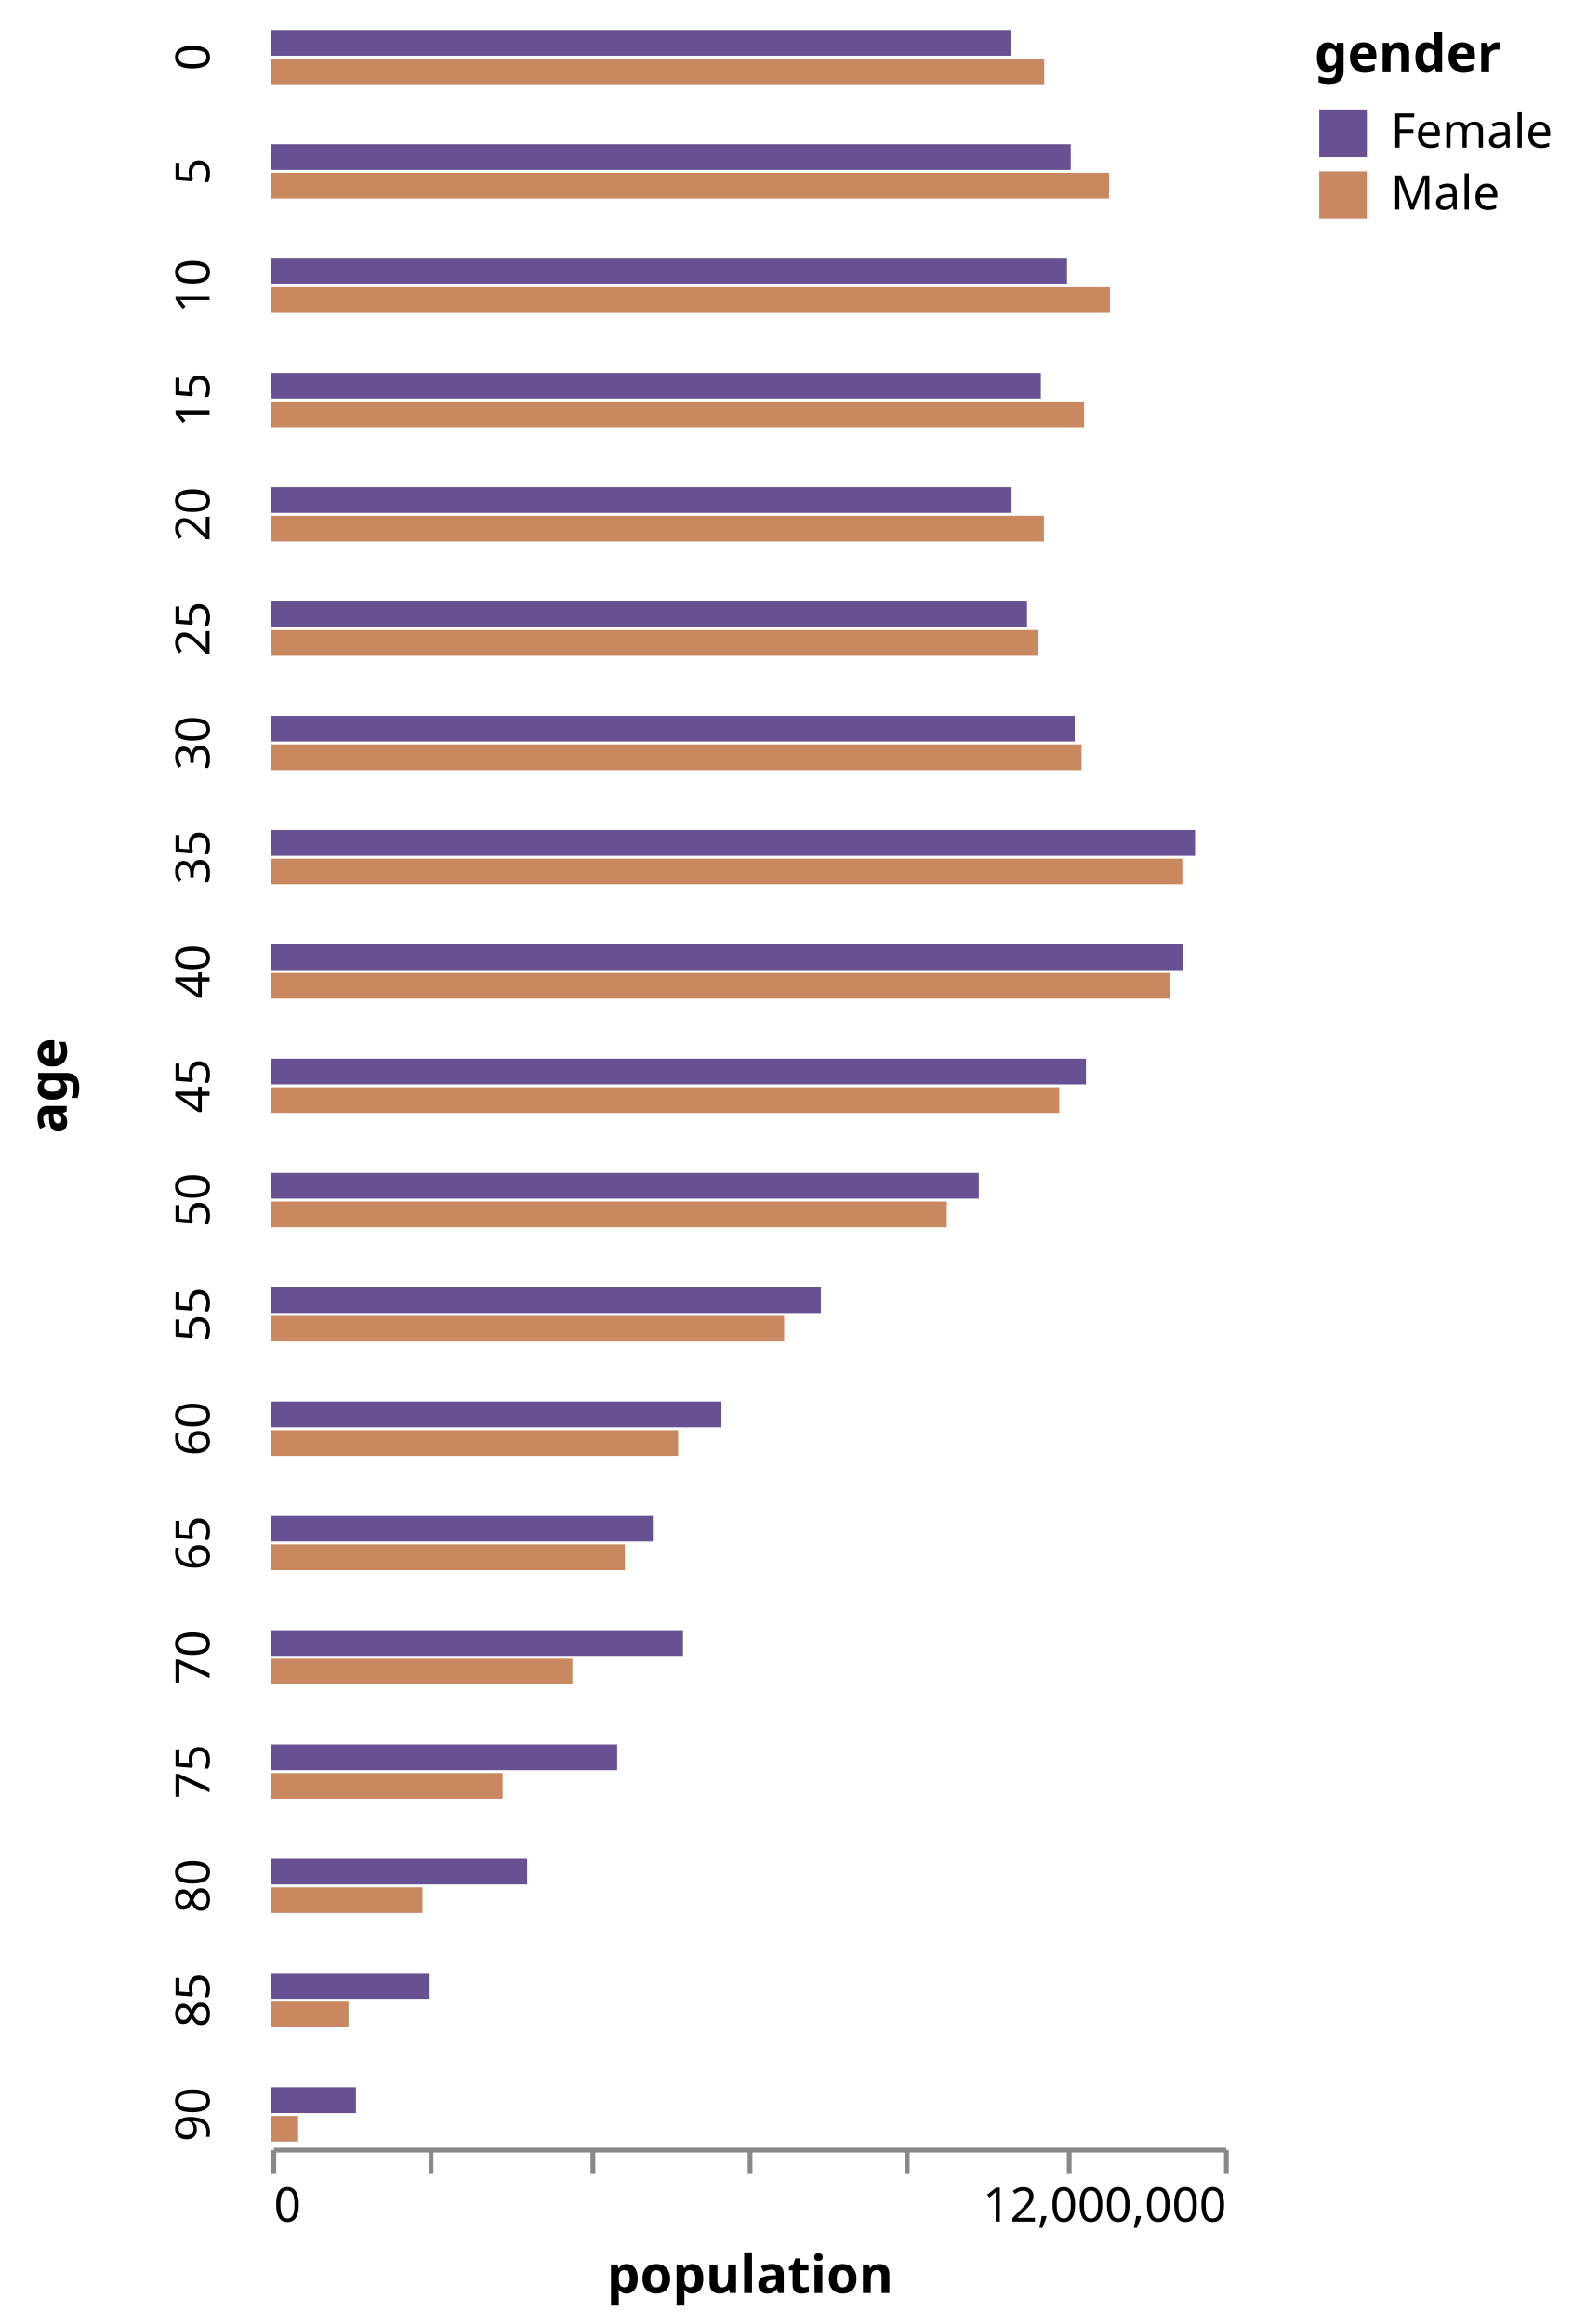
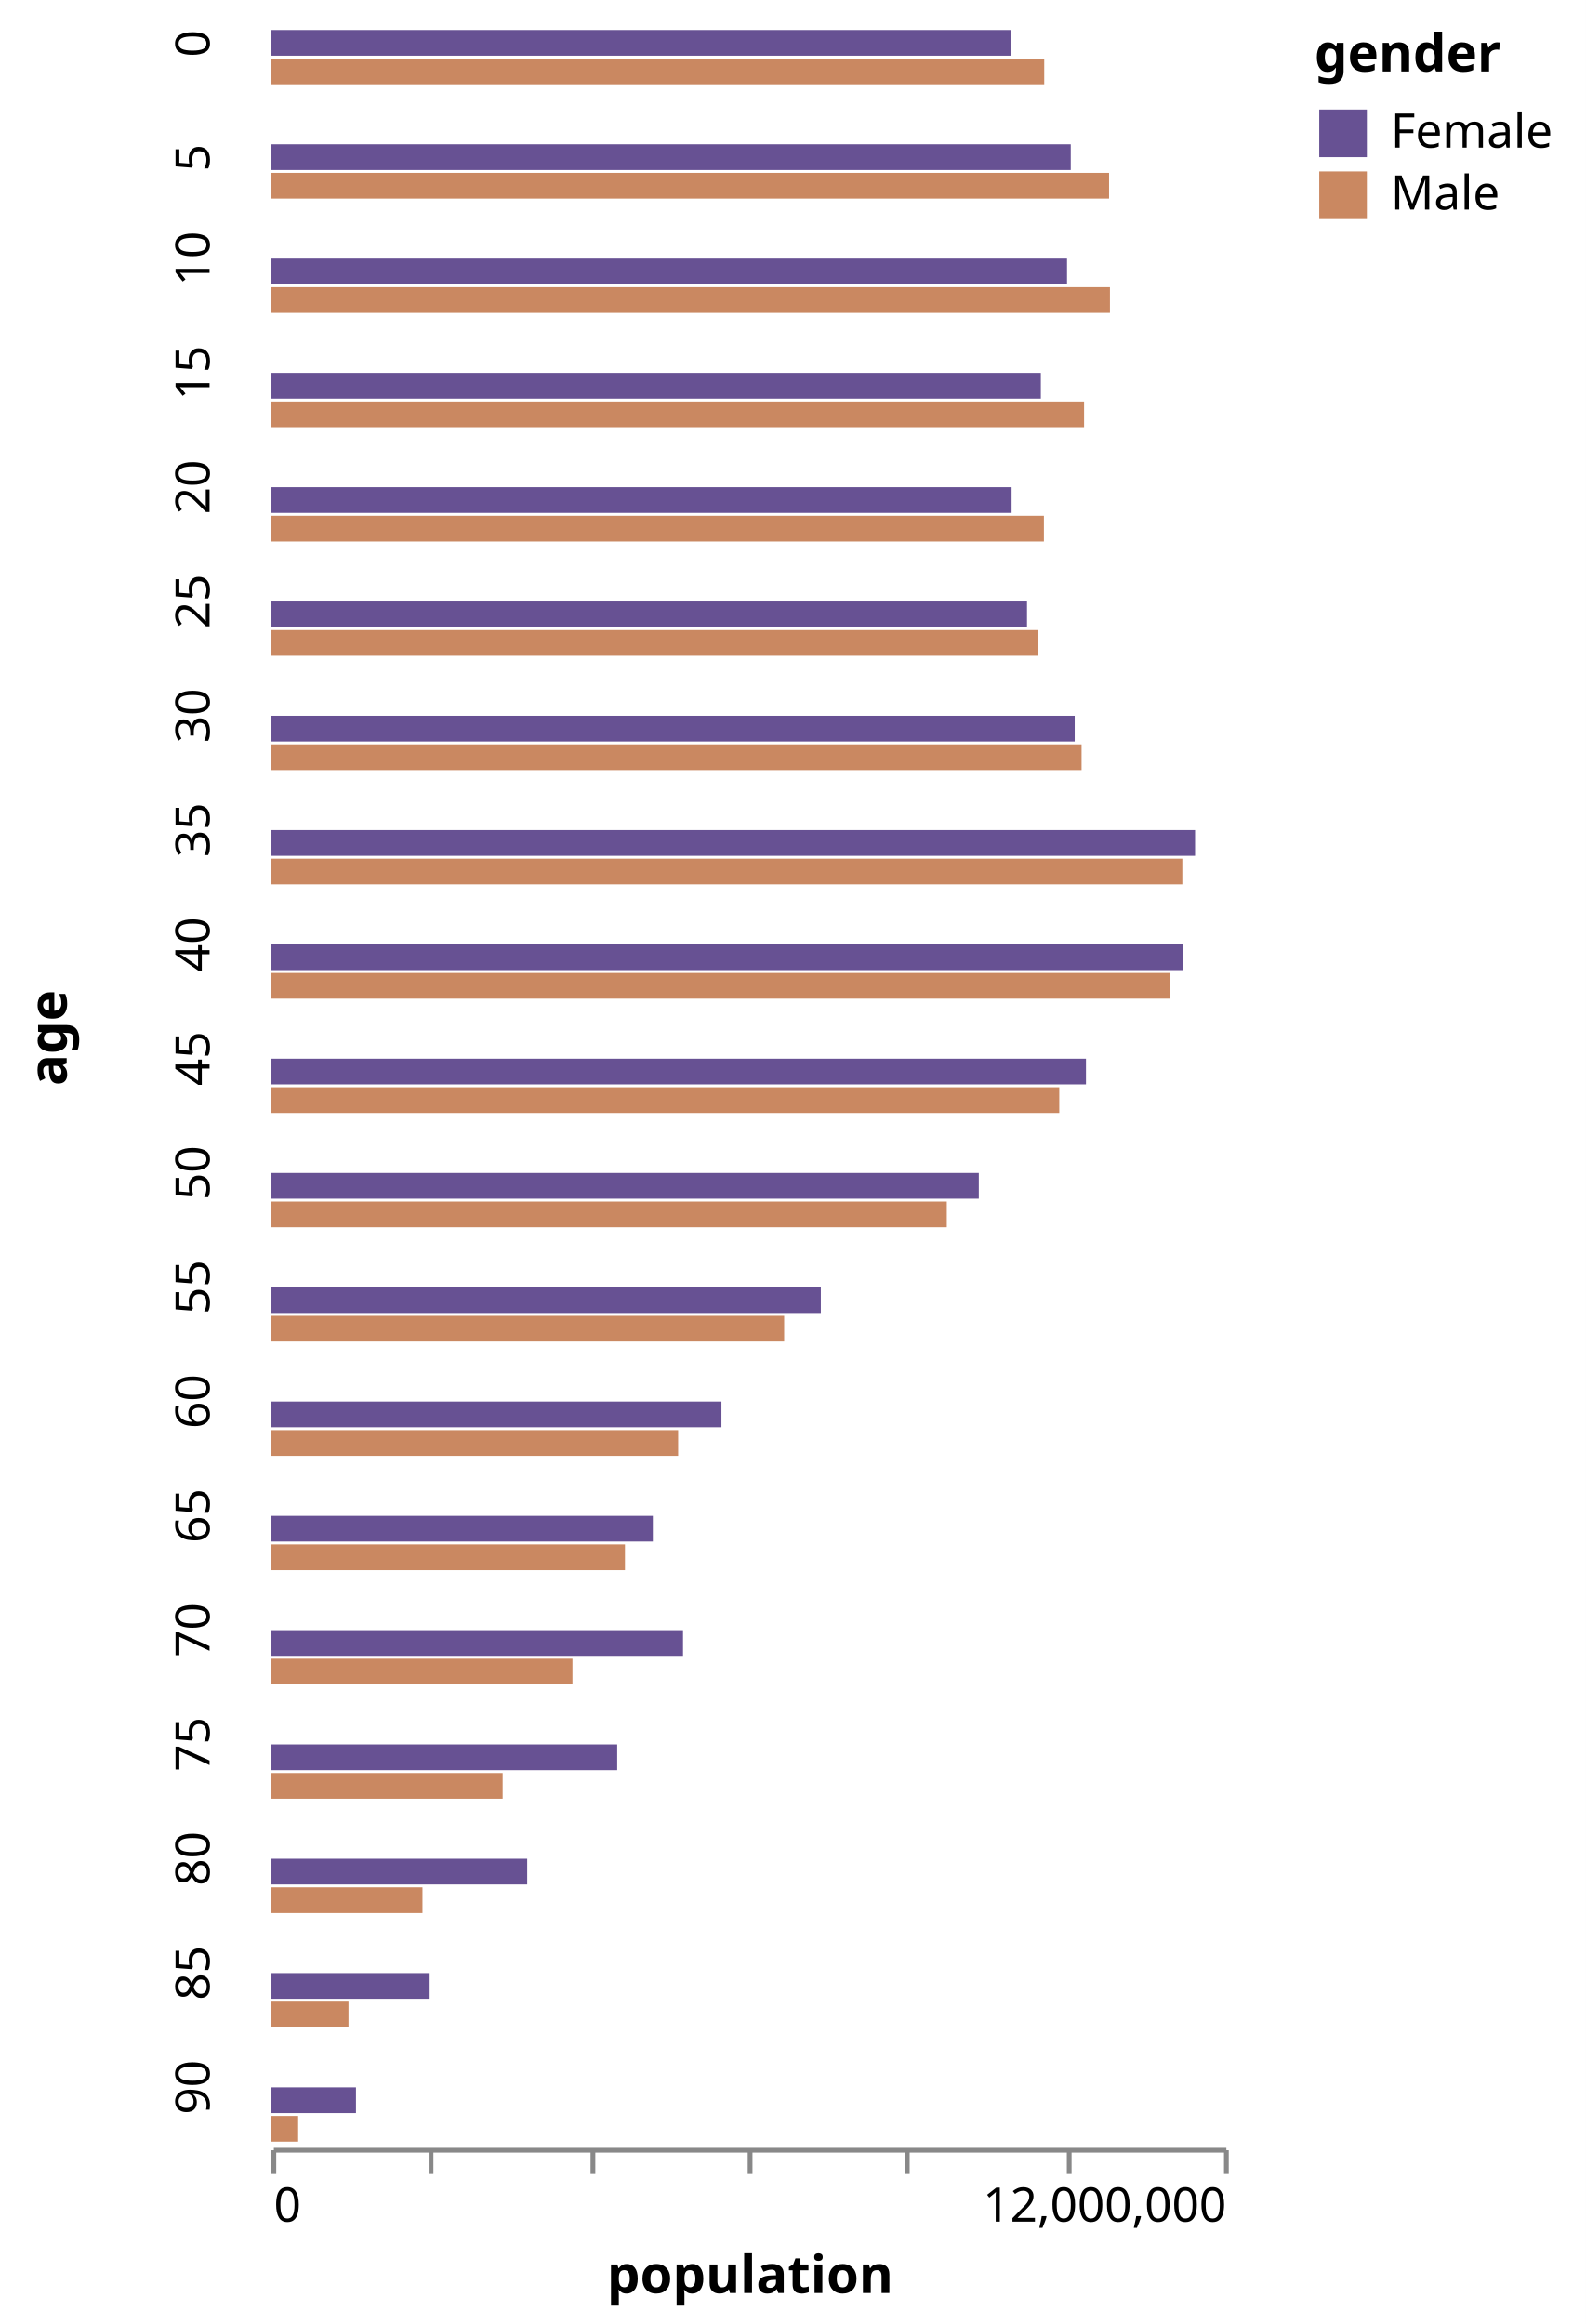
<svg xmlns="http://www.w3.org/2000/svg" class="marks" width="333" height="488" viewBox="0 0 333 488" version="1.1">
  <rect width="333" height="488" style="fill: white;" />
  <g transform="translate(57,6)">
    <g class="mark-group role-frame root">
      <g transform="translate(0,0)">
        <path class="background" d="M0,0h0v0h0Z" style="fill: none;" />
        <g>
          <g class="mark-group role-row-title row-title">
            <g transform="translate(-31,222)">
              <path class="background" d="M0,0h0v0h0Z" style="fill: none;" />
              <g>
                <g class="mark-group role-title">
                  <g transform="translate(-21,0)">
                    <path class="background" d="M0,0h0v0h0Z" style="pointer-events: none; fill: none;" />
                    <g>
                      <g class="mark-text role-title-text" style="pointer-events: none;">
-                         <text text-anchor="middle" transform="translate(0,0) rotate(-90) translate(0,9)" style="font-family: sans-serif; font-size: 11px; font-weight: bold; fill: #000; opacity: 1;">age</text>
+                         <text text-anchor="start" transform="translate(0,0) rotate(-90) translate(0,9)" style="font-family: sans-serif; font-size: 11px; font-weight: bold; fill: #000; opacity: 1;">age</text>
                      </g>
                    </g>
                  </g>
                </g>
              </g>
            </g>
          </g>
          <g class="mark-group role-row-header row_header">
            <g transform="translate(-1,0)">
              <path class="background" d="M0,0h0v12h0Z" style="fill: none;" />
              <g>
                <g class="mark-group role-title">
                  <g transform="translate(-20,6)">
                    <path class="background" d="M0,0h0v0h0Z" style="pointer-events: none; fill: none;" />
                    <g>
                      <g class="mark-text role-title-text" style="pointer-events: none;">
-                         <text text-anchor="middle" transform="translate(0,0) rotate(-90) translate(0,8)" style="font-family: sans-serif; font-size: 10px; fill: #000; opacity: 1;">0</text>
+                         <text text-anchor="start" transform="translate(0,0) rotate(-90) translate(0,8)" style="font-family: sans-serif; font-size: 10px; fill: #000; opacity: 1;">0</text>
                      </g>
                    </g>
                  </g>
                </g>
              </g>
            </g>
            <g transform="translate(-1,24)">
              <path class="background" d="M0,0h0v12h0Z" style="fill: none;" />
              <g>
                <g class="mark-group role-title">
                  <g transform="translate(-20,6)">
                    <path class="background" d="M0,0h0v0h0Z" style="pointer-events: none; fill: none;" />
                    <g>
                      <g class="mark-text role-title-text" style="pointer-events: none;">
-                         <text text-anchor="middle" transform="translate(0,0) rotate(-90) translate(0,8)" style="font-family: sans-serif; font-size: 10px; fill: #000; opacity: 1;">5</text>
+                         <text text-anchor="start" transform="translate(0,0) rotate(-90) translate(0,8)" style="font-family: sans-serif; font-size: 10px; fill: #000; opacity: 1;">5</text>
                      </g>
                    </g>
                  </g>
                </g>
              </g>
            </g>
            <g transform="translate(-1,48)">
              <path class="background" d="M0,0h0v12h0Z" style="fill: none;" />
              <g>
                <g class="mark-group role-title">
                  <g transform="translate(-20,6)">
                    <path class="background" d="M0,0h0v0h0Z" style="pointer-events: none; fill: none;" />
                    <g>
                      <g class="mark-text role-title-text" style="pointer-events: none;">
-                         <text text-anchor="middle" transform="translate(0,0) rotate(-90) translate(0,8)" style="font-family: sans-serif; font-size: 10px; fill: #000; opacity: 1;">10</text>
+                         <text text-anchor="start" transform="translate(0,0) rotate(-90) translate(0,8)" style="font-family: sans-serif; font-size: 10px; fill: #000; opacity: 1;">10</text>
                      </g>
                    </g>
                  </g>
                </g>
              </g>
            </g>
            <g transform="translate(-1,72)">
              <path class="background" d="M0,0h0v12h0Z" style="fill: none;" />
              <g>
                <g class="mark-group role-title">
                  <g transform="translate(-20,6)">
                    <path class="background" d="M0,0h0v0h0Z" style="pointer-events: none; fill: none;" />
                    <g>
                      <g class="mark-text role-title-text" style="pointer-events: none;">
-                         <text text-anchor="middle" transform="translate(0,0) rotate(-90) translate(0,8)" style="font-family: sans-serif; font-size: 10px; fill: #000; opacity: 1;">15</text>
+                         <text text-anchor="start" transform="translate(0,0) rotate(-90) translate(0,8)" style="font-family: sans-serif; font-size: 10px; fill: #000; opacity: 1;">15</text>
                      </g>
                    </g>
                  </g>
                </g>
              </g>
            </g>
            <g transform="translate(-1,96)">
              <path class="background" d="M0,0h0v12h0Z" style="fill: none;" />
              <g>
                <g class="mark-group role-title">
                  <g transform="translate(-20,6)">
                    <path class="background" d="M0,0h0v0h0Z" style="pointer-events: none; fill: none;" />
                    <g>
                      <g class="mark-text role-title-text" style="pointer-events: none;">
-                         <text text-anchor="middle" transform="translate(0,0) rotate(-90) translate(0,8)" style="font-family: sans-serif; font-size: 10px; fill: #000; opacity: 1;">20</text>
+                         <text text-anchor="start" transform="translate(0,0) rotate(-90) translate(0,8)" style="font-family: sans-serif; font-size: 10px; fill: #000; opacity: 1;">20</text>
                      </g>
                    </g>
                  </g>
                </g>
              </g>
            </g>
            <g transform="translate(-1,120)">
              <path class="background" d="M0,0h0v12h0Z" style="fill: none;" />
              <g>
                <g class="mark-group role-title">
                  <g transform="translate(-20,6)">
                    <path class="background" d="M0,0h0v0h0Z" style="pointer-events: none; fill: none;" />
                    <g>
                      <g class="mark-text role-title-text" style="pointer-events: none;">
-                         <text text-anchor="middle" transform="translate(0,0) rotate(-90) translate(0,8)" style="font-family: sans-serif; font-size: 10px; fill: #000; opacity: 1;">25</text>
+                         <text text-anchor="start" transform="translate(0,0) rotate(-90) translate(0,8)" style="font-family: sans-serif; font-size: 10px; fill: #000; opacity: 1;">25</text>
                      </g>
                    </g>
                  </g>
                </g>
              </g>
            </g>
            <g transform="translate(-1,144)">
              <path class="background" d="M0,0h0v12h0Z" style="fill: none;" />
              <g>
                <g class="mark-group role-title">
                  <g transform="translate(-20,6)">
                    <path class="background" d="M0,0h0v0h0Z" style="pointer-events: none; fill: none;" />
                    <g>
                      <g class="mark-text role-title-text" style="pointer-events: none;">
-                         <text text-anchor="middle" transform="translate(0,0) rotate(-90) translate(0,8)" style="font-family: sans-serif; font-size: 10px; fill: #000; opacity: 1;">30</text>
+                         <text text-anchor="start" transform="translate(0,0) rotate(-90) translate(0,8)" style="font-family: sans-serif; font-size: 10px; fill: #000; opacity: 1;">30</text>
                      </g>
                    </g>
                  </g>
                </g>
              </g>
            </g>
            <g transform="translate(-1,168)">
              <path class="background" d="M0,0h0v12h0Z" style="fill: none;" />
              <g>
                <g class="mark-group role-title">
                  <g transform="translate(-20,6)">
                    <path class="background" d="M0,0h0v0h0Z" style="pointer-events: none; fill: none;" />
                    <g>
                      <g class="mark-text role-title-text" style="pointer-events: none;">
-                         <text text-anchor="middle" transform="translate(0,0) rotate(-90) translate(0,8)" style="font-family: sans-serif; font-size: 10px; fill: #000; opacity: 1;">35</text>
+                         <text text-anchor="start" transform="translate(0,0) rotate(-90) translate(0,8)" style="font-family: sans-serif; font-size: 10px; fill: #000; opacity: 1;">35</text>
                      </g>
                    </g>
                  </g>
                </g>
              </g>
            </g>
            <g transform="translate(-1,192)">
              <path class="background" d="M0,0h0v12h0Z" style="fill: none;" />
              <g>
                <g class="mark-group role-title">
                  <g transform="translate(-20,6)">
                    <path class="background" d="M0,0h0v0h0Z" style="pointer-events: none; fill: none;" />
                    <g>
                      <g class="mark-text role-title-text" style="pointer-events: none;">
-                         <text text-anchor="middle" transform="translate(0,0) rotate(-90) translate(0,8)" style="font-family: sans-serif; font-size: 10px; fill: #000; opacity: 1;">40</text>
+                         <text text-anchor="start" transform="translate(0,0) rotate(-90) translate(0,8)" style="font-family: sans-serif; font-size: 10px; fill: #000; opacity: 1;">40</text>
                      </g>
                    </g>
                  </g>
                </g>
              </g>
            </g>
            <g transform="translate(-1,216)">
              <path class="background" d="M0,0h0v12h0Z" style="fill: none;" />
              <g>
                <g class="mark-group role-title">
                  <g transform="translate(-20,6)">
                    <path class="background" d="M0,0h0v0h0Z" style="pointer-events: none; fill: none;" />
                    <g>
                      <g class="mark-text role-title-text" style="pointer-events: none;">
-                         <text text-anchor="middle" transform="translate(0,0) rotate(-90) translate(0,8)" style="font-family: sans-serif; font-size: 10px; fill: #000; opacity: 1;">45</text>
+                         <text text-anchor="start" transform="translate(0,0) rotate(-90) translate(0,8)" style="font-family: sans-serif; font-size: 10px; fill: #000; opacity: 1;">45</text>
                      </g>
                    </g>
                  </g>
                </g>
              </g>
            </g>
            <g transform="translate(-1,240)">
              <path class="background" d="M0,0h0v12h0Z" style="fill: none;" />
              <g>
                <g class="mark-group role-title">
                  <g transform="translate(-20,6)">
                    <path class="background" d="M0,0h0v0h0Z" style="pointer-events: none; fill: none;" />
                    <g>
                      <g class="mark-text role-title-text" style="pointer-events: none;">
-                         <text text-anchor="middle" transform="translate(0,0) rotate(-90) translate(0,8)" style="font-family: sans-serif; font-size: 10px; fill: #000; opacity: 1;">50</text>
+                         <text text-anchor="start" transform="translate(0,0) rotate(-90) translate(0,8)" style="font-family: sans-serif; font-size: 10px; fill: #000; opacity: 1;">50</text>
                      </g>
                    </g>
                  </g>
                </g>
              </g>
            </g>
            <g transform="translate(-1,264)">
              <path class="background" d="M0,0h0v12h0Z" style="fill: none;" />
              <g>
                <g class="mark-group role-title">
                  <g transform="translate(-20,6)">
                    <path class="background" d="M0,0h0v0h0Z" style="pointer-events: none; fill: none;" />
                    <g>
                      <g class="mark-text role-title-text" style="pointer-events: none;">
-                         <text text-anchor="middle" transform="translate(0,0) rotate(-90) translate(0,8)" style="font-family: sans-serif; font-size: 10px; fill: #000; opacity: 1;">55</text>
+                         <text text-anchor="start" transform="translate(0,0) rotate(-90) translate(0,8)" style="font-family: sans-serif; font-size: 10px; fill: #000; opacity: 1;">55</text>
                      </g>
                    </g>
                  </g>
                </g>
              </g>
            </g>
            <g transform="translate(-1,288)">
              <path class="background" d="M0,0h0v12h0Z" style="fill: none;" />
              <g>
                <g class="mark-group role-title">
                  <g transform="translate(-20,6)">
                    <path class="background" d="M0,0h0v0h0Z" style="pointer-events: none; fill: none;" />
                    <g>
                      <g class="mark-text role-title-text" style="pointer-events: none;">
-                         <text text-anchor="middle" transform="translate(0,0) rotate(-90) translate(0,8)" style="font-family: sans-serif; font-size: 10px; fill: #000; opacity: 1;">60</text>
+                         <text text-anchor="start" transform="translate(0,0) rotate(-90) translate(0,8)" style="font-family: sans-serif; font-size: 10px; fill: #000; opacity: 1;">60</text>
                      </g>
                    </g>
                  </g>
                </g>
              </g>
            </g>
            <g transform="translate(-1,312)">
              <path class="background" d="M0,0h0v12h0Z" style="fill: none;" />
              <g>
                <g class="mark-group role-title">
                  <g transform="translate(-20,6)">
                    <path class="background" d="M0,0h0v0h0Z" style="pointer-events: none; fill: none;" />
                    <g>
                      <g class="mark-text role-title-text" style="pointer-events: none;">
-                         <text text-anchor="middle" transform="translate(0,0) rotate(-90) translate(0,8)" style="font-family: sans-serif; font-size: 10px; fill: #000; opacity: 1;">65</text>
+                         <text text-anchor="start" transform="translate(0,0) rotate(-90) translate(0,8)" style="font-family: sans-serif; font-size: 10px; fill: #000; opacity: 1;">65</text>
                      </g>
                    </g>
                  </g>
                </g>
              </g>
            </g>
            <g transform="translate(-1,336)">
              <path class="background" d="M0,0h0v12h0Z" style="fill: none;" />
              <g>
                <g class="mark-group role-title">
                  <g transform="translate(-20,6)">
                    <path class="background" d="M0,0h0v0h0Z" style="pointer-events: none; fill: none;" />
                    <g>
                      <g class="mark-text role-title-text" style="pointer-events: none;">
-                         <text text-anchor="middle" transform="translate(0,0) rotate(-90) translate(0,8)" style="font-family: sans-serif; font-size: 10px; fill: #000; opacity: 1;">70</text>
+                         <text text-anchor="start" transform="translate(0,0) rotate(-90) translate(0,8)" style="font-family: sans-serif; font-size: 10px; fill: #000; opacity: 1;">70</text>
                      </g>
                    </g>
                  </g>
                </g>
              </g>
            </g>
            <g transform="translate(-1,360)">
              <path class="background" d="M0,0h0v12h0Z" style="fill: none;" />
              <g>
                <g class="mark-group role-title">
                  <g transform="translate(-20,6)">
                    <path class="background" d="M0,0h0v0h0Z" style="pointer-events: none; fill: none;" />
                    <g>
                      <g class="mark-text role-title-text" style="pointer-events: none;">
-                         <text text-anchor="middle" transform="translate(0,0) rotate(-90) translate(0,8)" style="font-family: sans-serif; font-size: 10px; fill: #000; opacity: 1;">75</text>
+                         <text text-anchor="start" transform="translate(0,0) rotate(-90) translate(0,8)" style="font-family: sans-serif; font-size: 10px; fill: #000; opacity: 1;">75</text>
                      </g>
                    </g>
                  </g>
                </g>
              </g>
            </g>
            <g transform="translate(-1,384)">
              <path class="background" d="M0,0h0v12h0Z" style="fill: none;" />
              <g>
                <g class="mark-group role-title">
                  <g transform="translate(-20,6)">
                    <path class="background" d="M0,0h0v0h0Z" style="pointer-events: none; fill: none;" />
                    <g>
                      <g class="mark-text role-title-text" style="pointer-events: none;">
-                         <text text-anchor="middle" transform="translate(0,0) rotate(-90) translate(0,8)" style="font-family: sans-serif; font-size: 10px; fill: #000; opacity: 1;">80</text>
+                         <text text-anchor="start" transform="translate(0,0) rotate(-90) translate(0,8)" style="font-family: sans-serif; font-size: 10px; fill: #000; opacity: 1;">80</text>
                      </g>
                    </g>
                  </g>
                </g>
              </g>
            </g>
            <g transform="translate(-1,408)">
              <path class="background" d="M0,0h0v12h0Z" style="fill: none;" />
              <g>
                <g class="mark-group role-title">
                  <g transform="translate(-20,6)">
                    <path class="background" d="M0,0h0v0h0Z" style="pointer-events: none; fill: none;" />
                    <g>
                      <g class="mark-text role-title-text" style="pointer-events: none;">
-                         <text text-anchor="middle" transform="translate(0,0) rotate(-90) translate(0,8)" style="font-family: sans-serif; font-size: 10px; fill: #000; opacity: 1;">85</text>
+                         <text text-anchor="start" transform="translate(0,0) rotate(-90) translate(0,8)" style="font-family: sans-serif; font-size: 10px; fill: #000; opacity: 1;">85</text>
                      </g>
                    </g>
                  </g>
                </g>
              </g>
            </g>
            <g transform="translate(-1,432)">
              <path class="background" d="M0,0h0v12h0Z" style="fill: none;" />
              <g>
                <g class="mark-group role-title">
                  <g transform="translate(-20,6)">
                    <path class="background" d="M0,0h0v0h0Z" style="pointer-events: none; fill: none;" />
                    <g>
                      <g class="mark-text role-title-text" style="pointer-events: none;">
-                         <text text-anchor="middle" transform="translate(0,0) rotate(-90) translate(0,8)" style="font-family: sans-serif; font-size: 10px; fill: #000; opacity: 1;">90</text>
+                         <text text-anchor="start" transform="translate(0,0) rotate(-90) translate(0,8)" style="font-family: sans-serif; font-size: 10px; fill: #000; opacity: 1;">90</text>
                      </g>
                    </g>
                  </g>
                </g>
              </g>
            </g>
          </g>
          <g class="mark-group role-column-footer column_footer">
            <g transform="translate(0,445)">
              <path class="background" d="M0,0h200v0h-200Z" style="fill: none;" />
              <g>
                <g class="mark-group role-axis">
                  <g transform="translate(0.5,0.5)">
                    <path class="background" d="M0,0h0v0h0Z" style="pointer-events: none; fill: none;" />
                    <g>
                      <g class="mark-rule role-axis-tick" style="pointer-events: none;">
                        <line transform="translate(0,0)" x2="0" y2="5" style="fill: none; stroke: #888; stroke-width: 1; opacity: 1;" />
                        <line transform="translate(33,0)" x2="0" y2="5" style="fill: none; stroke: #888; stroke-width: 1; opacity: 1;" />
                        <line transform="translate(67,0)" x2="0" y2="5" style="fill: none; stroke: #888; stroke-width: 1; opacity: 1;" />
                        <line transform="translate(100,0)" x2="0" y2="5" style="fill: none; stroke: #888; stroke-width: 1; opacity: 1;" />
                        <line transform="translate(133,0)" x2="0" y2="5" style="fill: none; stroke: #888; stroke-width: 1; opacity: 1;" />
                        <line transform="translate(167,0)" x2="0" y2="5" style="fill: none; stroke: #888; stroke-width: 1; opacity: 1;" />
                        <line transform="translate(200,0)" x2="0" y2="5" style="fill: none; stroke: #888; stroke-width: 1; opacity: 1;" />
                      </g>
                      <g class="mark-text role-axis-label" style="pointer-events: none;">
                        <text text-anchor="start" transform="translate(0,15)" style="font-family: sans-serif; font-size: 10px; fill: #000; opacity: 1;">0</text>
                        <text text-anchor="middle" transform="translate(33.33333,15)" style="font-family: sans-serif; font-size: 10px; fill: #000; opacity: 0;">2,000,000</text>
                        <text text-anchor="middle" transform="translate(66.66667,15)" style="font-family: sans-serif; font-size: 10px; fill: #000; opacity: 0;">4,000,000</text>
                        <text text-anchor="middle" transform="translate(100,15)" style="font-family: sans-serif; font-size: 10px; fill: #000; opacity: 0;">6,000,000</text>
                        <text text-anchor="middle" transform="translate(133.3333,15)" style="font-family: sans-serif; font-size: 10px; fill: #000; opacity: 0;">8,000,000</text>
                        <text text-anchor="middle" transform="translate(166.6667,15)" style="font-family: sans-serif; font-size: 10px; fill: #000; opacity: 0;">10,000,000</text>
                        <text text-anchor="end" transform="translate(200,15)" style="font-family: sans-serif; font-size: 10px; fill: #000; opacity: 1;">12,000,000</text>
                      </g>
                      <g class="mark-rule role-axis-domain" style="pointer-events: none;">
                        <line transform="translate(0,0)" x2="200" y2="0" style="fill: none; stroke: #888; stroke-width: 1; opacity: 1;" />
                      </g>
                      <g class="mark-text role-axis-title" style="pointer-events: none;">
                        <text text-anchor="middle" transform="translate(100,30)" style="font-family: sans-serif; font-size: 11px; font-weight: bold; fill: #000; opacity: 1;">population</text>
                      </g>
                    </g>
                  </g>
                </g>
              </g>
            </g>
          </g>
          <g class="mark-group role-scope cell">
            <g transform="translate(0,0)">
              <path class="background" d="M0.5,0.5h200v12h-200Z" style="fill: none; stroke: none;" />
              <g>
                <g class="mark-rect role-mark child_marks">
                  <path d="M0,6.3h162.256v5.4h-162.256Z" style="fill: #ca8861;" />
                  <path d="M0,0.3h155.179v5.4h-155.179Z" style="fill: #675193;" />
                </g>
              </g>
            </g>
            <g transform="translate(0,24)">
              <path class="background" d="M0.5,0.5h200v12h-200Z" style="fill: none; stroke: none;" />
              <g>
                <g class="mark-rect role-mark child_marks">
                  <path d="M0,6.3h175.869v5.4h-175.869Z" style="fill: #ca8861;" />
                  <path d="M0,0.3h167.826v5.4h-167.826Z" style="fill: #675193;" />
                </g>
              </g>
            </g>
            <g transform="translate(0,48)">
              <path class="background" d="M0.5,0.5h200v12h-200Z" style="fill: none; stroke: none;" />
              <g>
                <g class="mark-rect role-mark child_marks">
                  <path d="M0,6.3h176.054v5.4h-176.054Z" style="fill: #ca8861;" />
                  <path d="M0,0.3h167.042v5.4h-167.042Z" style="fill: #675193;" />
                </g>
              </g>
            </g>
            <g transform="translate(0,72)">
              <path class="background" d="M0.5,0.5h200v12h-200Z" style="fill: none; stroke: none;" />
              <g>
                <g class="mark-rect role-mark child_marks">
                  <path d="M0,6.3h170.624v5.4h-170.624Z" style="fill: #ca8861;" />
                  <path d="M0,0.3h161.544v5.4h-161.544Z" style="fill: #675193;" />
                </g>
              </g>
            </g>
            <g transform="translate(0,96)">
              <path class="background" d="M0.5,0.5h200v12h-200Z" style="fill: none; stroke: none;" />
              <g>
                <g class="mark-rect role-mark child_marks">
                  <path d="M0,6.3h162.189v5.4h-162.189Z" style="fill: #ca8861;" />
                  <path d="M0,0.3h155.404v5.4h-155.404Z" style="fill: #675193;" />
                </g>
              </g>
            </g>
            <g transform="translate(0,120)">
              <path class="background" d="M0.5,0.5h200v12h-200Z" style="fill: none; stroke: none;" />
              <g>
                <g class="mark-rect role-mark child_marks">
                  <path d="M0,6.3h160.992v5.4h-160.992Z" style="fill: #ca8861;" />
                  <path d="M0,0.3h158.642v5.4h-158.642Z" style="fill: #675193;" />
                </g>
              </g>
            </g>
            <g transform="translate(0,144)">
              <path class="background" d="M0.5,0.5h200v12h-200Z" style="fill: none; stroke: none;" />
              <g>
                <g class="mark-rect role-mark child_marks">
                  <path d="M0,6.3h170.098v5.4h-170.098Z" style="fill: #ca8861;" />
                  <path d="M0,0.3h168.655v5.4h-168.655Z" style="fill: #675193;" />
                </g>
              </g>
            </g>
            <g transform="translate(0,168)">
              <path class="background" d="M0.5,0.5h200v12h-200Z" style="fill: none; stroke: none;" />
              <g>
                <g class="mark-rect role-mark child_marks">
                  <path d="M0,6.3h191.253v5.4h-191.253Z" style="fill: #ca8861;" />
                  <path d="M0,0.3h193.927v5.4h-193.927Z" style="fill: #675193;" />
                </g>
              </g>
            </g>
            <g transform="translate(0,192)">
              <path class="background" d="M0.5,0.5h200v12h-200Z" style="fill: none; stroke: none;" />
              <g>
                <g class="mark-rect role-mark child_marks">
                  <path d="M0,6.3h188.671v5.4h-188.671Z" style="fill: #ca8861;" />
                  <path d="M0,0.3h191.476v5.4h-191.476Z" style="fill: #675193;" />
                </g>
              </g>
            </g>
            <g transform="translate(0,216)">
              <path class="background" d="M0.5,0.5h200v12h-200Z" style="fill: none; stroke: none;" />
              <g>
                <g class="mark-rect role-mark child_marks">
                  <path d="M0,6.3h165.417v5.4h-165.417Z" style="fill: #ca8861;" />
                  <path d="M0,0.3h171.021v5.4h-171.021Z" style="fill: #675193;" />
                </g>
              </g>
            </g>
            <g transform="translate(0,240)">
              <path class="background" d="M0.5,0.5h200v12h-200Z" style="fill: none; stroke: none;" />
              <g>
                <g class="mark-rect role-mark child_marks">
                  <path d="M0,6.3h141.799v5.4h-141.799Z" style="fill: #ca8861;" />
                  <path d="M0,0.3h148.519v5.4h-148.519Z" style="fill: #675193;" />
                </g>
              </g>
            </g>
            <g transform="translate(0,264)">
              <path class="background" d="M0.5,0.5h200v12h-200Z" style="fill: none; stroke: none;" />
              <g>
                <g class="mark-rect role-mark child_marks">
                  <path d="M0,6.3h107.651v5.4h-107.651Z" style="fill: #ca8861;" />
                  <path d="M0,0.3h115.354v5.4h-115.354Z" style="fill: #675193;" />
                </g>
              </g>
            </g>
            <g transform="translate(0,288)">
              <path class="background" d="M0.5,0.5h200v12h-200Z" style="fill: none; stroke: none;" />
              <g>
                <g class="mark-rect role-mark child_marks">
                  <path d="M0,6.3h85.39v5.4h-85.39Z" style="fill: #ca8861;" />
                  <path d="M0,0.3h94.483v5.4h-94.483Z" style="fill: #675193;" />
                </g>
              </g>
            </g>
            <g transform="translate(0,312)">
              <path class="background" d="M0.5,0.5h200v12h-200Z" style="fill: none; stroke: none;" />
              <g>
                <g class="mark-rect role-mark child_marks">
                  <path d="M0,6.3h74.227v5.4h-74.227Z" style="fill: #ca8861;" />
                  <path d="M0,0.3h80.08v5.4h-80.08Z" style="fill: #675193;" />
                </g>
              </g>
            </g>
            <g transform="translate(0,336)">
              <path class="background" d="M0.5,0.5h200v12h-200Z" style="fill: none; stroke: none;" />
              <g>
                <g class="mark-rect role-mark child_marks">
                  <path d="M0,6.3h63.202v5.4h-63.202Z" style="fill: #ca8861;" />
                  <path d="M0,0.3h86.414v5.4h-86.414Z" style="fill: #675193;" />
                </g>
              </g>
            </g>
            <g transform="translate(0,360)">
              <path class="background" d="M0.5,0.5h200v12h-200Z" style="fill: none; stroke: none;" />
              <g>
                <g class="mark-rect role-mark child_marks">
                  <path d="M0,6.3h48.544v5.4h-48.544Z" style="fill: #ca8861;" />
                  <path d="M0,0.3h72.594v5.4h-72.594Z" style="fill: #675193;" />
                </g>
              </g>
            </g>
            <g transform="translate(0,384)">
              <path class="background" d="M0.5,0.5h200v12h-200Z" style="fill: none; stroke: none;" />
              <g>
                <g class="mark-rect role-mark child_marks">
                  <path d="M0,6.3h31.711v5.4h-31.711Z" style="fill: #ca8861;" />
                  <path d="M0,0.3h53.698v5.4h-53.698Z" style="fill: #675193;" />
                </g>
              </g>
            </g>
            <g transform="translate(0,408)">
              <path class="background" d="M0.5,0.5h200v12h-200Z" style="fill: none; stroke: none;" />
              <g>
                <g class="mark-rect role-mark child_marks">
                  <path d="M0,6.3h16.173v5.4h-16.173Z" style="fill: #ca8861;" />
                  <path d="M0,0.3h33.019v5.4h-33.019Z" style="fill: #675193;" />
                </g>
              </g>
            </g>
            <g transform="translate(0,432)">
              <path class="background" d="M0.5,0.5h200v12h-200Z" style="fill: none; stroke: none;" />
              <g>
                <g class="mark-rect role-mark child_marks">
                  <path d="M0,6.3h5.605v5.4h-5.605Z" style="fill: #ca8861;" />
                  <path d="M0,0.3h17.743v5.4h-17.743Z" style="fill: #675193;" />
                </g>
              </g>
            </g>
          </g>
          <g class="mark-group role-legend">
            <g transform="translate(219,0)">
              <path class="background" d="M0,0h52v40h-52Z" style="pointer-events: none; fill: none;" />
              <g>
                <g class="mark-group role-legend-entry">
                  <g transform="translate(0,16)">
                    <path class="background" d="M0,0h0v0h0Z" style="pointer-events: none; fill: none;" />
                    <g>
                      <g class="mark-group role-scope">
                        <g transform="translate(0,0)">
                          <path class="background" d="M0,0h52v11h-52Z" style="pointer-events: none; fill: none; opacity: 1;" />
                          <g>
                            <g class="mark-symbol role-legend-symbol" style="pointer-events: none;">
                              <path transform="translate(6,6)" d="M-5,-5h10v10h-10Z" style="fill: #675193; stroke-width: 1.5; opacity: 1;" />
                            </g>
                            <g class="mark-text role-legend-label" style="pointer-events: none;">
                              <text text-anchor="start" transform="translate(16,9)" style="font-family: sans-serif; font-size: 10px; fill: #000; opacity: 1;">Female</text>
                            </g>
                          </g>
                        </g>
                        <g transform="translate(0,13)">
                          <path class="background" d="M0,0h52v11h-52Z" style="pointer-events: none; fill: none; opacity: 1;" />
                          <g>
                            <g class="mark-symbol role-legend-symbol" style="pointer-events: none;">
                              <path transform="translate(6,6)" d="M-5,-5h10v10h-10Z" style="fill: #ca8861; stroke-width: 1.5; opacity: 1;" />
                            </g>
                            <g class="mark-text role-legend-label" style="pointer-events: none;">
                              <text text-anchor="start" transform="translate(16,9)" style="font-family: sans-serif; font-size: 10px; fill: #000; opacity: 1;">Male</text>
                            </g>
                          </g>
                        </g>
                      </g>
                    </g>
                  </g>
                </g>
                <g class="mark-text role-legend-title" style="pointer-events: none;">
                  <text text-anchor="start" transform="translate(0,9)" style="font-family: sans-serif; font-size: 11px; font-weight: bold; fill: #000; opacity: 1;">gender</text>
                </g>
              </g>
            </g>
          </g>
        </g>
      </g>
    </g>
  </g>
</svg>
